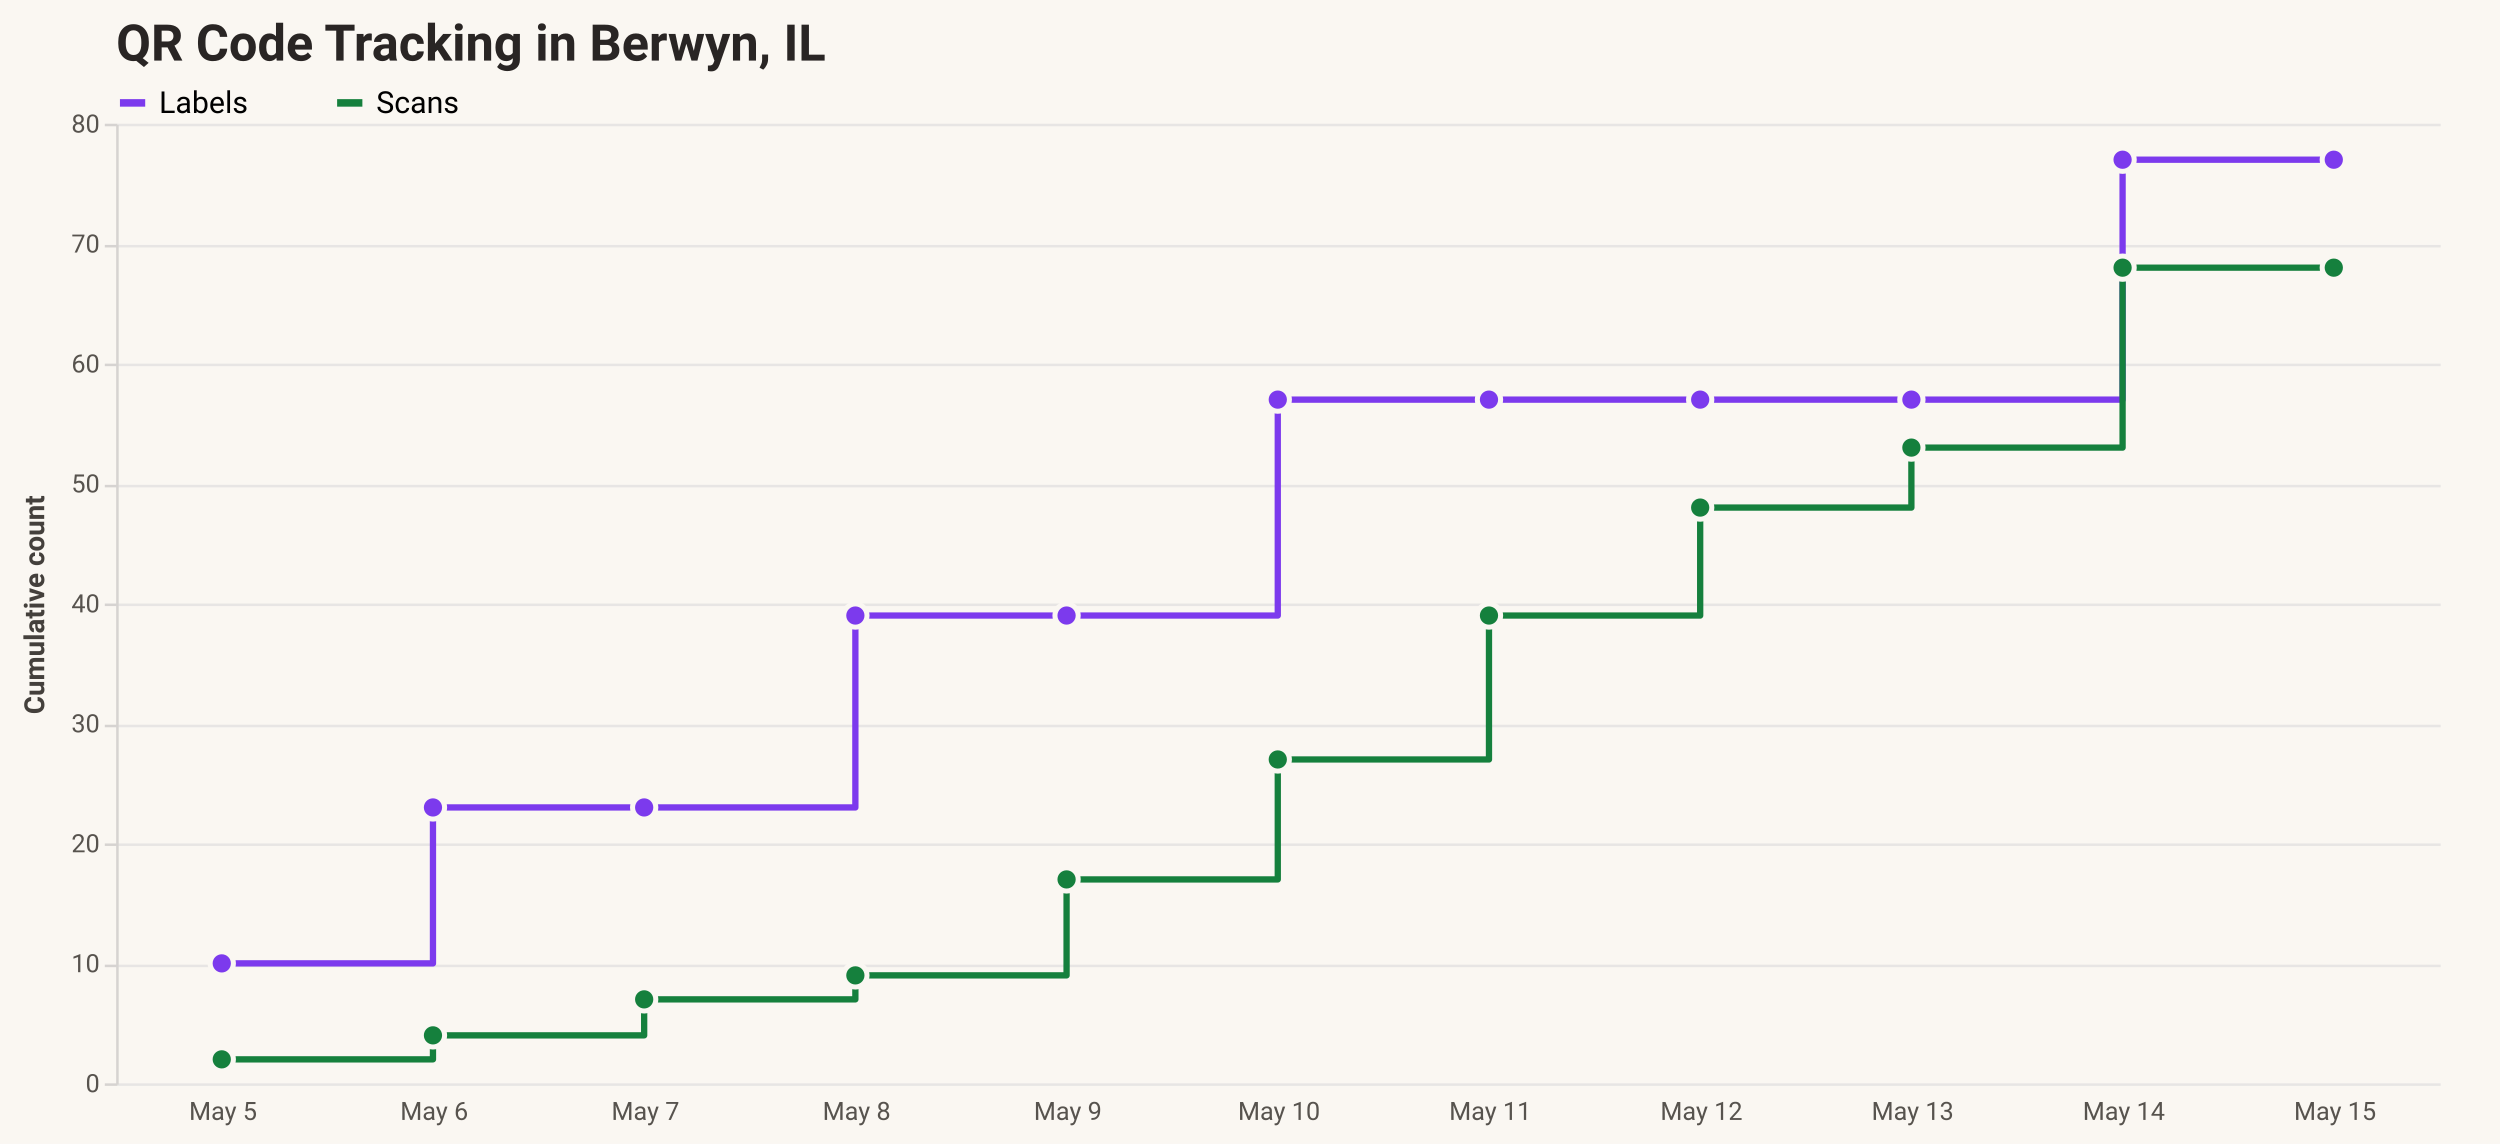
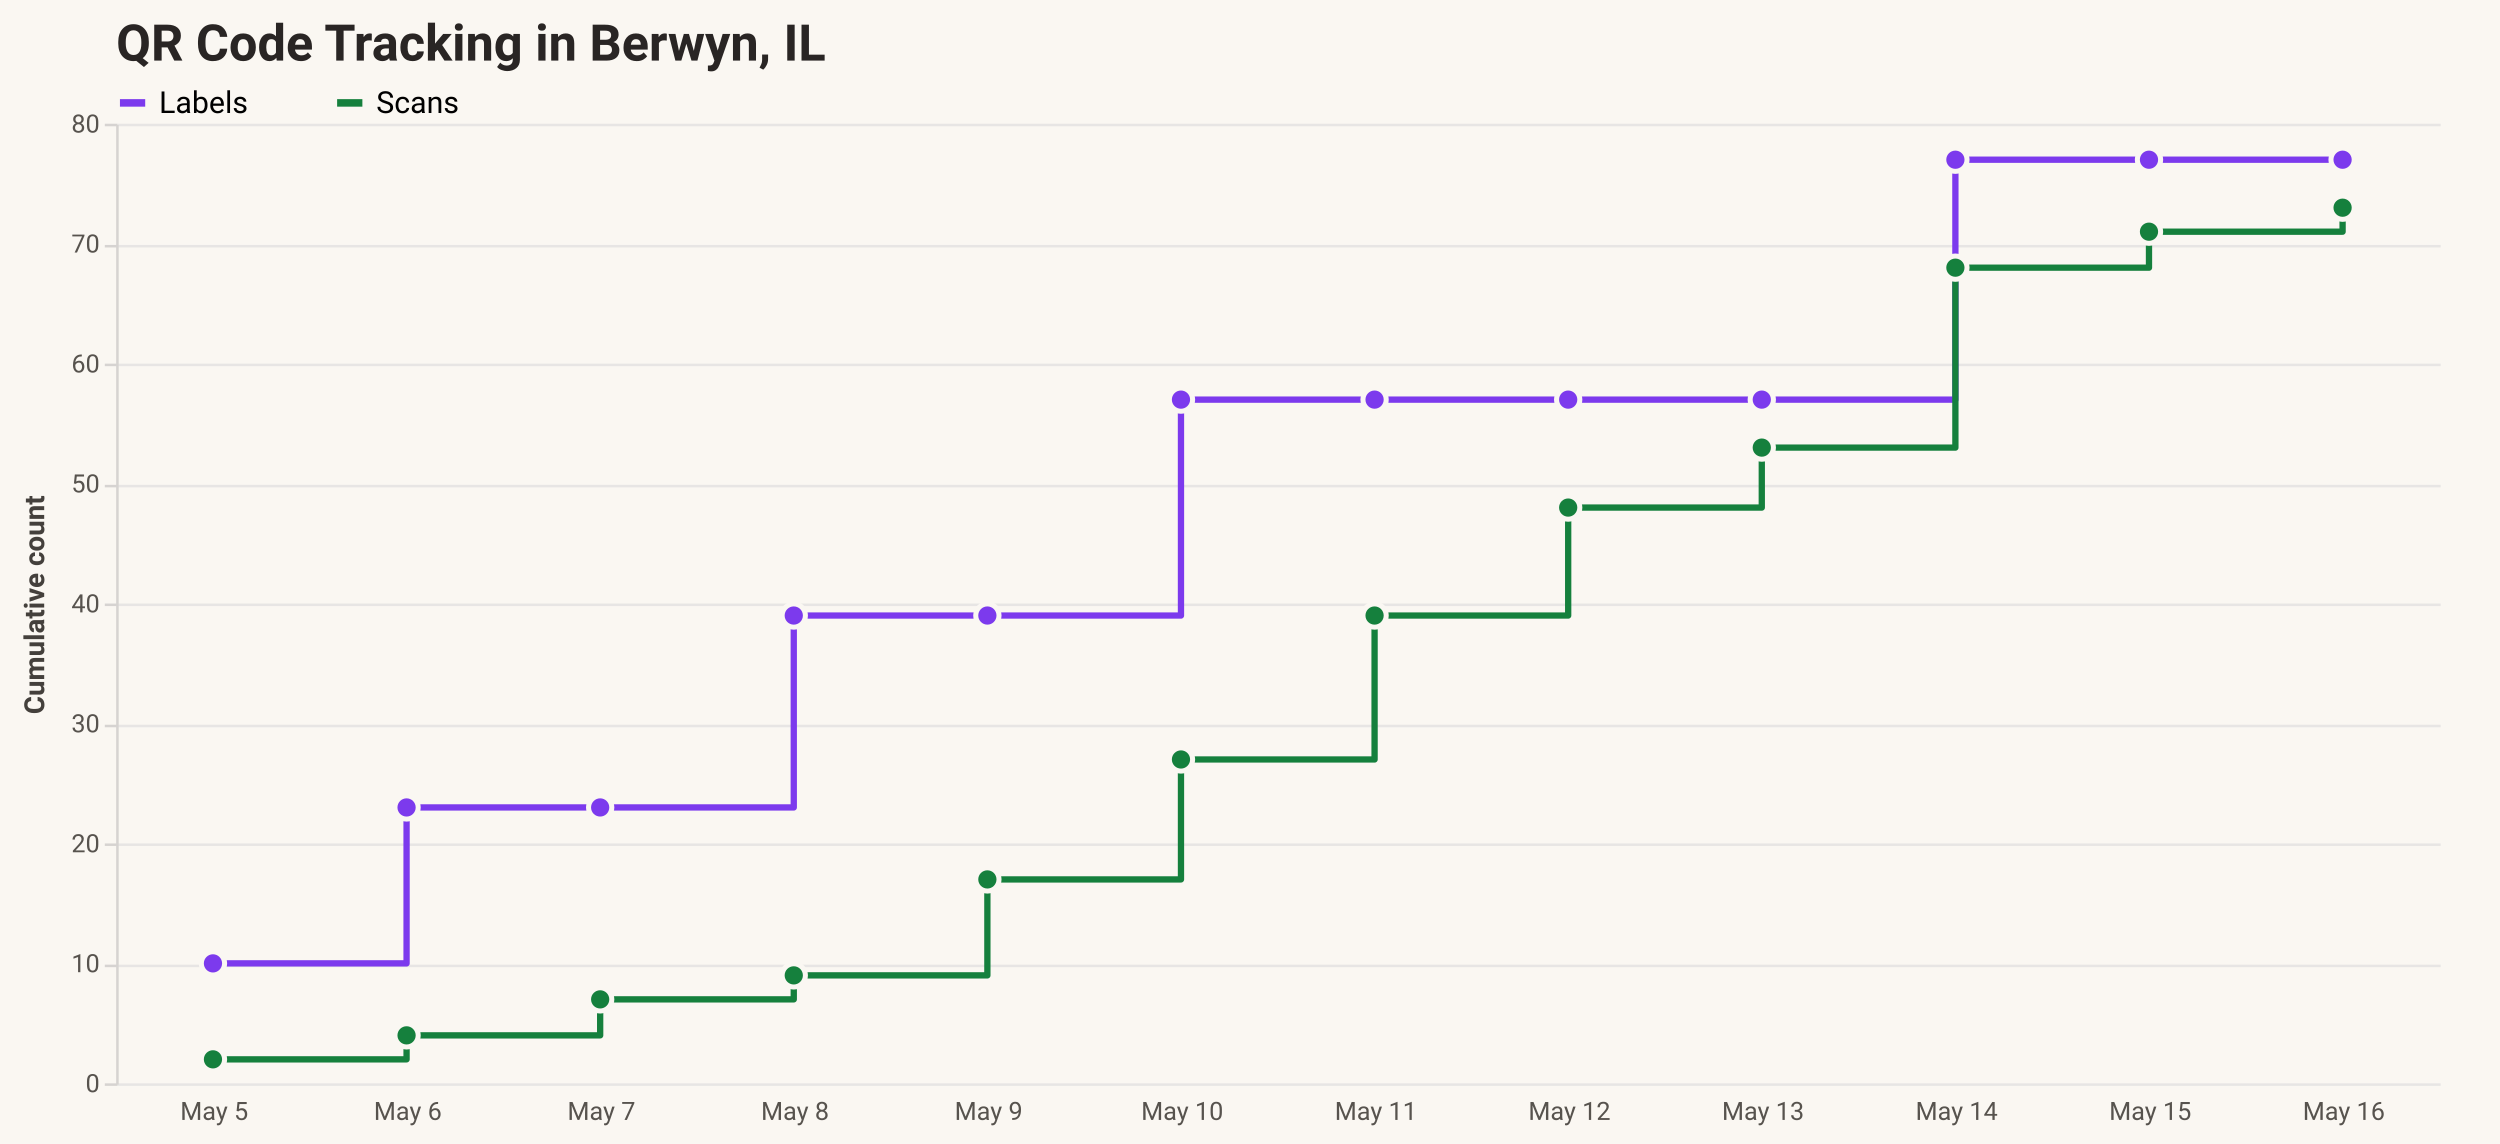
<svg xmlns="http://www.w3.org/2000/svg" version="1.1" class="marks" width="990" height="453" viewBox="0 0 990 453">
  <rect width="990" height="453" fill="#faf7f2" />
  <g fill="none" stroke-miterlimit="10" transform="translate(46,49)">
    <g class="mark-group role-frame root" role="graphics-object" aria-roledescription="group mark container">
      <g transform="translate(0,0)">
        <path class="background" aria-hidden="true" d="M0,0h920v380h-920Z" />
        <g>
          <g class="mark-group role-axis" aria-hidden="true">
            <g transform="translate(0.5,0.5)">
              <path class="background" aria-hidden="true" d="M0,0h0v0h0Z" pointer-events="none" />
              <g>
                <g class="mark-rule role-axis-grid" pointer-events="none">
                  <line transform="translate(0,380)" x2="920" y2="0" stroke="#e7e5e4" stroke-width="1" opacity="1" />
                  <line transform="translate(0,333)" x2="920" y2="0" stroke="#e7e5e4" stroke-width="1" opacity="1" />
                  <line transform="translate(0,285)" x2="920" y2="0" stroke="#e7e5e4" stroke-width="1" opacity="1" />
                  <line transform="translate(0,238)" x2="920" y2="0" stroke="#e7e5e4" stroke-width="1" opacity="1" />
                  <line transform="translate(0,190)" x2="920" y2="0" stroke="#e7e5e4" stroke-width="1" opacity="1" />
                  <line transform="translate(0,143)" x2="920" y2="0" stroke="#e7e5e4" stroke-width="1" opacity="1" />
                  <line transform="translate(0,95)" x2="920" y2="0" stroke="#e7e5e4" stroke-width="1" opacity="1" />
                  <line transform="translate(0,48)" x2="920" y2="0" stroke="#e7e5e4" stroke-width="1" opacity="1" />
                  <line transform="translate(0,0)" x2="920" y2="0" stroke="#e7e5e4" stroke-width="1" opacity="1" />
                </g>
              </g>
              <path class="foreground" aria-hidden="true" d="" pointer-events="none" display="none" />
            </g>
          </g>
-           <g class="mark-group role-axis" role="graphics-symbol" aria-roledescription="axis" aria-label="X-axis for a discrete scale with 11 values: 2026-05-05, 2026-05-06, 2026-05-07, 2026-05-08, 2026-05-09, ending with 2026-05-15">
+           <g class="mark-group role-axis" role="graphics-symbol" aria-roledescription="axis" aria-label="X-axis for a discrete scale with 12 values: 2026-05-05, 2026-05-06, 2026-05-07, 2026-05-08, 2026-05-09, ending with 2026-05-16">
            <g transform="translate(0.5,380.5)">
              <path class="background" aria-hidden="true" d="M0,0h0v0h0Z" pointer-events="none" />
              <g>
                <g class="mark-text role-axis-label" pointer-events="none">
-                   <text text-anchor="middle" transform="translate(41.81818,14)" font-family="ui-sans-serif, system-ui, &quot;Segoe UI&quot;, Roboto, Helvetica, Arial, sans-serif" font-size="10px" fill="#57534e" opacity="1">May  5</text>
-                   <text text-anchor="middle" transform="translate(125.4545,14)" font-family="ui-sans-serif, system-ui, &quot;Segoe UI&quot;, Roboto, Helvetica, Arial, sans-serif" font-size="10px" fill="#57534e" opacity="1">May  6</text>
-                   <text text-anchor="middle" transform="translate(209.0909,14)" font-family="ui-sans-serif, system-ui, &quot;Segoe UI&quot;, Roboto, Helvetica, Arial, sans-serif" font-size="10px" fill="#57534e" opacity="1">May  7</text>
-                   <text text-anchor="middle" transform="translate(292.7273,14)" font-family="ui-sans-serif, system-ui, &quot;Segoe UI&quot;, Roboto, Helvetica, Arial, sans-serif" font-size="10px" fill="#57534e" opacity="1">May  8</text>
-                   <text text-anchor="middle" transform="translate(376.3636,14)" font-family="ui-sans-serif, system-ui, &quot;Segoe UI&quot;, Roboto, Helvetica, Arial, sans-serif" font-size="10px" fill="#57534e" opacity="1">May  9</text>
-                   <text text-anchor="middle" transform="translate(460,14)" font-family="ui-sans-serif, system-ui, &quot;Segoe UI&quot;, Roboto, Helvetica, Arial, sans-serif" font-size="10px" fill="#57534e" opacity="1">May 10</text>
-                   <text text-anchor="middle" transform="translate(543.6364,14)" font-family="ui-sans-serif, system-ui, &quot;Segoe UI&quot;, Roboto, Helvetica, Arial, sans-serif" font-size="10px" fill="#57534e" opacity="1">May 11</text>
-                   <text text-anchor="middle" transform="translate(627.2727,14)" font-family="ui-sans-serif, system-ui, &quot;Segoe UI&quot;, Roboto, Helvetica, Arial, sans-serif" font-size="10px" fill="#57534e" opacity="1">May 12</text>
-                   <text text-anchor="middle" transform="translate(710.9091,14)" font-family="ui-sans-serif, system-ui, &quot;Segoe UI&quot;, Roboto, Helvetica, Arial, sans-serif" font-size="10px" fill="#57534e" opacity="1">May 13</text>
-                   <text text-anchor="middle" transform="translate(794.5455,14)" font-family="ui-sans-serif, system-ui, &quot;Segoe UI&quot;, Roboto, Helvetica, Arial, sans-serif" font-size="10px" fill="#57534e" opacity="1">May 14</text>
-                   <text text-anchor="middle" transform="translate(878.1818,14)" font-family="ui-sans-serif, system-ui, &quot;Segoe UI&quot;, Roboto, Helvetica, Arial, sans-serif" font-size="10px" fill="#57534e" opacity="1">May 15</text>
+                   <text text-anchor="middle" transform="translate(38.33333,14)" font-family="ui-sans-serif, system-ui, &quot;Segoe UI&quot;, Roboto, Helvetica, Arial, sans-serif" font-size="10px" fill="#57534e" opacity="1">May  5</text>
+                   <text text-anchor="middle" transform="translate(115,14)" font-family="ui-sans-serif, system-ui, &quot;Segoe UI&quot;, Roboto, Helvetica, Arial, sans-serif" font-size="10px" fill="#57534e" opacity="1">May  6</text>
+                   <text text-anchor="middle" transform="translate(191.6667,14)" font-family="ui-sans-serif, system-ui, &quot;Segoe UI&quot;, Roboto, Helvetica, Arial, sans-serif" font-size="10px" fill="#57534e" opacity="1">May  7</text>
+                   <text text-anchor="middle" transform="translate(268.3333,14)" font-family="ui-sans-serif, system-ui, &quot;Segoe UI&quot;, Roboto, Helvetica, Arial, sans-serif" font-size="10px" fill="#57534e" opacity="1">May  8</text>
+                   <text text-anchor="middle" transform="translate(345,14)" font-family="ui-sans-serif, system-ui, &quot;Segoe UI&quot;, Roboto, Helvetica, Arial, sans-serif" font-size="10px" fill="#57534e" opacity="1">May  9</text>
+                   <text text-anchor="middle" transform="translate(421.6667,14)" font-family="ui-sans-serif, system-ui, &quot;Segoe UI&quot;, Roboto, Helvetica, Arial, sans-serif" font-size="10px" fill="#57534e" opacity="1">May 10</text>
+                   <text text-anchor="middle" transform="translate(498.3333,14)" font-family="ui-sans-serif, system-ui, &quot;Segoe UI&quot;, Roboto, Helvetica, Arial, sans-serif" font-size="10px" fill="#57534e" opacity="1">May 11</text>
+                   <text text-anchor="middle" transform="translate(575,14)" font-family="ui-sans-serif, system-ui, &quot;Segoe UI&quot;, Roboto, Helvetica, Arial, sans-serif" font-size="10px" fill="#57534e" opacity="1">May 12</text>
+                   <text text-anchor="middle" transform="translate(651.6667,14)" font-family="ui-sans-serif, system-ui, &quot;Segoe UI&quot;, Roboto, Helvetica, Arial, sans-serif" font-size="10px" fill="#57534e" opacity="1">May 13</text>
+                   <text text-anchor="middle" transform="translate(728.3333,14)" font-family="ui-sans-serif, system-ui, &quot;Segoe UI&quot;, Roboto, Helvetica, Arial, sans-serif" font-size="10px" fill="#57534e" opacity="1">May 14</text>
+                   <text text-anchor="middle" transform="translate(805,14)" font-family="ui-sans-serif, system-ui, &quot;Segoe UI&quot;, Roboto, Helvetica, Arial, sans-serif" font-size="10px" fill="#57534e" opacity="1">May 15</text>
+                   <text text-anchor="middle" transform="translate(881.6667,14)" font-family="ui-sans-serif, system-ui, &quot;Segoe UI&quot;, Roboto, Helvetica, Arial, sans-serif" font-size="10px" fill="#57534e" opacity="1">May 16</text>
                </g>
              </g>
              <path class="foreground" aria-hidden="true" d="" pointer-events="none" display="none" />
            </g>
          </g>
          <g class="mark-group role-axis" role="graphics-symbol" aria-roledescription="axis" aria-label="Y-axis titled 'Cumulative count' for a linear scale with values from 0 to 80">
            <g transform="translate(0.5,0.5)">
              <path class="background" aria-hidden="true" d="M0,0h0v0h0Z" pointer-events="none" />
              <g>
                <g class="mark-rule role-axis-tick" pointer-events="none">
                  <line transform="translate(0,380)" x2="-5" y2="0" stroke="#d6d3d1" stroke-width="1" opacity="1" />
                  <line transform="translate(0,333)" x2="-5" y2="0" stroke="#d6d3d1" stroke-width="1" opacity="1" />
                  <line transform="translate(0,285)" x2="-5" y2="0" stroke="#d6d3d1" stroke-width="1" opacity="1" />
                  <line transform="translate(0,238)" x2="-5" y2="0" stroke="#d6d3d1" stroke-width="1" opacity="1" />
                  <line transform="translate(0,190)" x2="-5" y2="0" stroke="#d6d3d1" stroke-width="1" opacity="1" />
                  <line transform="translate(0,143)" x2="-5" y2="0" stroke="#d6d3d1" stroke-width="1" opacity="1" />
                  <line transform="translate(0,95)" x2="-5" y2="0" stroke="#d6d3d1" stroke-width="1" opacity="1" />
                  <line transform="translate(0,48)" x2="-5" y2="0" stroke="#d6d3d1" stroke-width="1" opacity="1" />
                  <line transform="translate(0,0)" x2="-5" y2="0" stroke="#d6d3d1" stroke-width="1" opacity="1" />
                </g>
                <g class="mark-text role-axis-label" pointer-events="none">
                  <text text-anchor="end" transform="translate(-7,383)" font-family="ui-sans-serif, system-ui, &quot;Segoe UI&quot;, Roboto, Helvetica, Arial, sans-serif" font-size="10px" fill="#57534e" opacity="1">0</text>
                  <text text-anchor="end" transform="translate(-7,335.5)" font-family="ui-sans-serif, system-ui, &quot;Segoe UI&quot;, Roboto, Helvetica, Arial, sans-serif" font-size="10px" fill="#57534e" opacity="1">10</text>
                  <text text-anchor="end" transform="translate(-7,288)" font-family="ui-sans-serif, system-ui, &quot;Segoe UI&quot;, Roboto, Helvetica, Arial, sans-serif" font-size="10px" fill="#57534e" opacity="1">20</text>
                  <text text-anchor="end" transform="translate(-7,240.5)" font-family="ui-sans-serif, system-ui, &quot;Segoe UI&quot;, Roboto, Helvetica, Arial, sans-serif" font-size="10px" fill="#57534e" opacity="1">30</text>
                  <text text-anchor="end" transform="translate(-7,193)" font-family="ui-sans-serif, system-ui, &quot;Segoe UI&quot;, Roboto, Helvetica, Arial, sans-serif" font-size="10px" fill="#57534e" opacity="1">40</text>
                  <text text-anchor="end" transform="translate(-7,145.5)" font-family="ui-sans-serif, system-ui, &quot;Segoe UI&quot;, Roboto, Helvetica, Arial, sans-serif" font-size="10px" fill="#57534e" opacity="1">50</text>
                  <text text-anchor="end" transform="translate(-7,98)" font-family="ui-sans-serif, system-ui, &quot;Segoe UI&quot;, Roboto, Helvetica, Arial, sans-serif" font-size="10px" fill="#57534e" opacity="1">60</text>
                  <text text-anchor="end" transform="translate(-7,50.5)" font-family="ui-sans-serif, system-ui, &quot;Segoe UI&quot;, Roboto, Helvetica, Arial, sans-serif" font-size="10px" fill="#57534e" opacity="1">70</text>
                  <text text-anchor="end" transform="translate(-7,3)" font-family="ui-sans-serif, system-ui, &quot;Segoe UI&quot;, Roboto, Helvetica, Arial, sans-serif" font-size="10px" fill="#57534e" opacity="1">80</text>
                </g>
                <g class="mark-rule role-axis-domain" pointer-events="none">
                  <line transform="translate(0,380)" x2="0" y2="-380" stroke="#d6d3d1" stroke-width="1" opacity="1" />
                </g>
                <g class="mark-text role-axis-title" pointer-events="none">
                  <text text-anchor="middle" transform="translate(-27,190) rotate(-90) translate(0,-2)" font-family="ui-sans-serif, system-ui, &quot;Segoe UI&quot;, Roboto, Helvetica, Arial, sans-serif" font-size="11px" font-weight="bold" fill="#44403c" opacity="1">Cumulative count</text>
                </g>
              </g>
              <path class="foreground" aria-hidden="true" d="" pointer-events="none" display="none" />
            </g>
          </g>
          <g class="mark-group role-scope layer_0_pathgroup" role="graphics-object" aria-roledescription="group mark container">
            <g transform="translate(0,0)">
              <path class="background" aria-hidden="true" d="M0,0h920v380h-920Z" />
              <g>
                <g class="mark-line role-mark layer_0_marks" role="graphics-object" aria-roledescription="line mark container">
-                   <path aria-label="calendar_day: 2026-05-05; Cumulative count: 10; series: Labels" role="graphics-symbol" aria-roledescription="line mark" d="M41.818,332.5L125.455,332.5L125.455,270.75L209.091,270.75L209.091,270.75L292.727,270.75L292.727,194.75L376.364,194.75L376.364,194.75L460,194.75L460,109.25L543.636,109.25L543.636,109.25L627.273,109.25L627.273,109.25L710.909,109.25L710.909,109.25L794.545,109.25L794.545,14.25L878.182,14.25L878.182,14.25" stroke="#7c3aed" stroke-width="2.5" stroke-linecap="round" stroke-linejoin="round" />
+                   <path aria-label="calendar_day: 2026-05-05; Cumulative count: 10; series: Labels" role="graphics-symbol" aria-roledescription="line mark" d="M38.333,332.5L115,332.5L115,270.75L191.667,270.75L191.667,270.75L268.333,270.75L268.333,194.75L345,194.75L345,194.75L421.667,194.75L421.667,109.25L498.333,109.25L498.333,109.25L575,109.25L575,109.25L651.667,109.25L651.667,109.25L728.333,109.25L728.333,14.25L805,14.25L805,14.25L881.667,14.25L881.667,14.25" stroke="#7c3aed" stroke-width="2.5" stroke-linecap="round" stroke-linejoin="round" />
                </g>
              </g>
              <path class="foreground" aria-hidden="true" d="" display="none" />
            </g>
            <g transform="translate(0,0)">
              <path class="background" aria-hidden="true" d="M0,0h920v380h-920Z" />
              <g>
                <g class="mark-line role-mark layer_0_marks" role="graphics-object" aria-roledescription="line mark container">
-                   <path aria-label="calendar_day: 2026-05-05; Cumulative count: 2; series: Scans" role="graphics-symbol" aria-roledescription="line mark" d="M41.818,370.5L125.455,370.5L125.455,361L209.091,361L209.091,346.75L292.727,346.75L292.727,337.25L376.364,337.25L376.364,299.25L460,299.25L460,251.75L543.636,251.75L543.636,194.75L627.273,194.75L627.273,152L710.909,152L710.909,128.25L794.545,128.25L794.545,57L878.182,57L878.182,57" stroke="#15803d" stroke-width="2.5" stroke-linecap="round" stroke-linejoin="round" />
+                   <path aria-label="calendar_day: 2026-05-05; Cumulative count: 2; series: Scans" role="graphics-symbol" aria-roledescription="line mark" d="M38.333,370.5L115,370.5L115,361L191.667,361L191.667,346.75L268.333,346.75L268.333,337.25L345,337.25L345,299.25L421.667,299.25L421.667,251.75L498.333,251.75L498.333,194.75L575,194.75L575,152L651.667,152L651.667,128.25L728.333,128.25L728.333,57L805,57L805,42.75L881.667,42.75L881.667,33.25" stroke="#15803d" stroke-width="2.5" stroke-linecap="round" stroke-linejoin="round" />
                </g>
              </g>
              <path class="foreground" aria-hidden="true" d="" display="none" />
            </g>
          </g>
          <g class="mark-symbol role-mark layer_1_marks" role="graphics-object" aria-roledescription="symbol mark container">
-             <path aria-label="calendar_day: 2026-05-05; Cumulative count: 10; series: Labels" role="graphics-symbol" aria-roledescription="point" transform="translate(41.81818,332.5)" d="M4.61,0A4.61,4.61,0,1,1,-4.61,0A4.61,4.61,0,1,1,4.61,0" fill="#7c3aed" stroke="#faf7f2" stroke-width="2" opacity="1" />
-             <path aria-label="calendar_day: 2026-05-05; Cumulative count: 2; series: Scans" role="graphics-symbol" aria-roledescription="point" transform="translate(41.81818,370.5)" d="M4.61,0A4.61,4.61,0,1,1,-4.61,0A4.61,4.61,0,1,1,4.61,0" fill="#15803d" stroke="#faf7f2" stroke-width="2" opacity="1" />
-             <path aria-label="calendar_day: 2026-05-06; Cumulative count: 23; series: Labels" role="graphics-symbol" aria-roledescription="point" transform="translate(125.4545,270.75)" d="M4.61,0A4.61,4.61,0,1,1,-4.61,0A4.61,4.61,0,1,1,4.61,0" fill="#7c3aed" stroke="#faf7f2" stroke-width="2" opacity="1" />
-             <path aria-label="calendar_day: 2026-05-06; Cumulative count: 4; series: Scans" role="graphics-symbol" aria-roledescription="point" transform="translate(125.4545,361)" d="M4.61,0A4.61,4.61,0,1,1,-4.61,0A4.61,4.61,0,1,1,4.61,0" fill="#15803d" stroke="#faf7f2" stroke-width="2" opacity="1" />
-             <path aria-label="calendar_day: 2026-05-07; Cumulative count: 23; series: Labels" role="graphics-symbol" aria-roledescription="point" transform="translate(209.0909,270.75)" d="M4.61,0A4.61,4.61,0,1,1,-4.61,0A4.61,4.61,0,1,1,4.61,0" fill="#7c3aed" stroke="#faf7f2" stroke-width="2" opacity="1" />
-             <path aria-label="calendar_day: 2026-05-07; Cumulative count: 7; series: Scans" role="graphics-symbol" aria-roledescription="point" transform="translate(209.0909,346.75)" d="M4.61,0A4.61,4.61,0,1,1,-4.61,0A4.61,4.61,0,1,1,4.61,0" fill="#15803d" stroke="#faf7f2" stroke-width="2" opacity="1" />
-             <path aria-label="calendar_day: 2026-05-08; Cumulative count: 39; series: Labels" role="graphics-symbol" aria-roledescription="point" transform="translate(292.7273,194.75)" d="M4.61,0A4.61,4.61,0,1,1,-4.61,0A4.61,4.61,0,1,1,4.61,0" fill="#7c3aed" stroke="#faf7f2" stroke-width="2" opacity="1" />
-             <path aria-label="calendar_day: 2026-05-08; Cumulative count: 9; series: Scans" role="graphics-symbol" aria-roledescription="point" transform="translate(292.7273,337.25)" d="M4.61,0A4.61,4.61,0,1,1,-4.61,0A4.61,4.61,0,1,1,4.61,0" fill="#15803d" stroke="#faf7f2" stroke-width="2" opacity="1" />
-             <path aria-label="calendar_day: 2026-05-09; Cumulative count: 39; series: Labels" role="graphics-symbol" aria-roledescription="point" transform="translate(376.3636,194.75)" d="M4.61,0A4.61,4.61,0,1,1,-4.61,0A4.61,4.61,0,1,1,4.61,0" fill="#7c3aed" stroke="#faf7f2" stroke-width="2" opacity="1" />
-             <path aria-label="calendar_day: 2026-05-09; Cumulative count: 17; series: Scans" role="graphics-symbol" aria-roledescription="point" transform="translate(376.3636,299.25)" d="M4.61,0A4.61,4.61,0,1,1,-4.61,0A4.61,4.61,0,1,1,4.61,0" fill="#15803d" stroke="#faf7f2" stroke-width="2" opacity="1" />
-             <path aria-label="calendar_day: 2026-05-10; Cumulative count: 57; series: Labels" role="graphics-symbol" aria-roledescription="point" transform="translate(460,109.25)" d="M4.61,0A4.61,4.61,0,1,1,-4.61,0A4.61,4.61,0,1,1,4.61,0" fill="#7c3aed" stroke="#faf7f2" stroke-width="2" opacity="1" />
-             <path aria-label="calendar_day: 2026-05-10; Cumulative count: 27; series: Scans" role="graphics-symbol" aria-roledescription="point" transform="translate(460,251.75)" d="M4.61,0A4.61,4.61,0,1,1,-4.61,0A4.61,4.61,0,1,1,4.61,0" fill="#15803d" stroke="#faf7f2" stroke-width="2" opacity="1" />
-             <path aria-label="calendar_day: 2026-05-11; Cumulative count: 57; series: Labels" role="graphics-symbol" aria-roledescription="point" transform="translate(543.6364,109.25)" d="M4.61,0A4.61,4.61,0,1,1,-4.61,0A4.61,4.61,0,1,1,4.61,0" fill="#7c3aed" stroke="#faf7f2" stroke-width="2" opacity="1" />
-             <path aria-label="calendar_day: 2026-05-11; Cumulative count: 39; series: Scans" role="graphics-symbol" aria-roledescription="point" transform="translate(543.6364,194.75)" d="M4.61,0A4.61,4.61,0,1,1,-4.61,0A4.61,4.61,0,1,1,4.61,0" fill="#15803d" stroke="#faf7f2" stroke-width="2" opacity="1" />
-             <path aria-label="calendar_day: 2026-05-12; Cumulative count: 57; series: Labels" role="graphics-symbol" aria-roledescription="point" transform="translate(627.2727,109.25)" d="M4.61,0A4.61,4.61,0,1,1,-4.61,0A4.61,4.61,0,1,1,4.61,0" fill="#7c3aed" stroke="#faf7f2" stroke-width="2" opacity="1" />
-             <path aria-label="calendar_day: 2026-05-12; Cumulative count: 48; series: Scans" role="graphics-symbol" aria-roledescription="point" transform="translate(627.2727,152)" d="M4.61,0A4.61,4.61,0,1,1,-4.61,0A4.61,4.61,0,1,1,4.61,0" fill="#15803d" stroke="#faf7f2" stroke-width="2" opacity="1" />
-             <path aria-label="calendar_day: 2026-05-13; Cumulative count: 57; series: Labels" role="graphics-symbol" aria-roledescription="point" transform="translate(710.9091,109.25)" d="M4.61,0A4.61,4.61,0,1,1,-4.61,0A4.61,4.61,0,1,1,4.61,0" fill="#7c3aed" stroke="#faf7f2" stroke-width="2" opacity="1" />
-             <path aria-label="calendar_day: 2026-05-13; Cumulative count: 53; series: Scans" role="graphics-symbol" aria-roledescription="point" transform="translate(710.9091,128.25)" d="M4.61,0A4.61,4.61,0,1,1,-4.61,0A4.61,4.61,0,1,1,4.61,0" fill="#15803d" stroke="#faf7f2" stroke-width="2" opacity="1" />
-             <path aria-label="calendar_day: 2026-05-14; Cumulative count: 77; series: Labels" role="graphics-symbol" aria-roledescription="point" transform="translate(794.5455,14.25)" d="M4.61,0A4.61,4.61,0,1,1,-4.61,0A4.61,4.61,0,1,1,4.61,0" fill="#7c3aed" stroke="#faf7f2" stroke-width="2" opacity="1" />
-             <path aria-label="calendar_day: 2026-05-14; Cumulative count: 68; series: Scans" role="graphics-symbol" aria-roledescription="point" transform="translate(794.5455,57)" d="M4.61,0A4.61,4.61,0,1,1,-4.61,0A4.61,4.61,0,1,1,4.61,0" fill="#15803d" stroke="#faf7f2" stroke-width="2" opacity="1" />
-             <path aria-label="calendar_day: 2026-05-15; Cumulative count: 77; series: Labels" role="graphics-symbol" aria-roledescription="point" transform="translate(878.1818,14.25)" d="M4.61,0A4.61,4.61,0,1,1,-4.61,0A4.61,4.61,0,1,1,4.61,0" fill="#7c3aed" stroke="#faf7f2" stroke-width="2" opacity="1" />
-             <path aria-label="calendar_day: 2026-05-15; Cumulative count: 68; series: Scans" role="graphics-symbol" aria-roledescription="point" transform="translate(878.1818,57)" d="M4.61,0A4.61,4.61,0,1,1,-4.61,0A4.61,4.61,0,1,1,4.61,0" fill="#15803d" stroke="#faf7f2" stroke-width="2" opacity="1" />
+             <path aria-label="calendar_day: 2026-05-05; Cumulative count: 10; series: Labels" role="graphics-symbol" aria-roledescription="point" transform="translate(38.33333,332.5)" d="M4.61,0A4.61,4.61,0,1,1,-4.61,0A4.61,4.61,0,1,1,4.61,0" fill="#7c3aed" stroke="#faf7f2" stroke-width="2" opacity="1" />
+             <path aria-label="calendar_day: 2026-05-05; Cumulative count: 2; series: Scans" role="graphics-symbol" aria-roledescription="point" transform="translate(38.33333,370.5)" d="M4.61,0A4.61,4.61,0,1,1,-4.61,0A4.61,4.61,0,1,1,4.61,0" fill="#15803d" stroke="#faf7f2" stroke-width="2" opacity="1" />
+             <path aria-label="calendar_day: 2026-05-06; Cumulative count: 23; series: Labels" role="graphics-symbol" aria-roledescription="point" transform="translate(115,270.75)" d="M4.61,0A4.61,4.61,0,1,1,-4.61,0A4.61,4.61,0,1,1,4.61,0" fill="#7c3aed" stroke="#faf7f2" stroke-width="2" opacity="1" />
+             <path aria-label="calendar_day: 2026-05-06; Cumulative count: 4; series: Scans" role="graphics-symbol" aria-roledescription="point" transform="translate(115,361)" d="M4.61,0A4.61,4.61,0,1,1,-4.61,0A4.61,4.61,0,1,1,4.61,0" fill="#15803d" stroke="#faf7f2" stroke-width="2" opacity="1" />
+             <path aria-label="calendar_day: 2026-05-07; Cumulative count: 23; series: Labels" role="graphics-symbol" aria-roledescription="point" transform="translate(191.6667,270.75)" d="M4.61,0A4.61,4.61,0,1,1,-4.61,0A4.61,4.61,0,1,1,4.61,0" fill="#7c3aed" stroke="#faf7f2" stroke-width="2" opacity="1" />
+             <path aria-label="calendar_day: 2026-05-07; Cumulative count: 7; series: Scans" role="graphics-symbol" aria-roledescription="point" transform="translate(191.6667,346.75)" d="M4.61,0A4.61,4.61,0,1,1,-4.61,0A4.61,4.61,0,1,1,4.61,0" fill="#15803d" stroke="#faf7f2" stroke-width="2" opacity="1" />
+             <path aria-label="calendar_day: 2026-05-08; Cumulative count: 39; series: Labels" role="graphics-symbol" aria-roledescription="point" transform="translate(268.3333,194.75)" d="M4.61,0A4.61,4.61,0,1,1,-4.61,0A4.61,4.61,0,1,1,4.61,0" fill="#7c3aed" stroke="#faf7f2" stroke-width="2" opacity="1" />
+             <path aria-label="calendar_day: 2026-05-08; Cumulative count: 9; series: Scans" role="graphics-symbol" aria-roledescription="point" transform="translate(268.3333,337.25)" d="M4.61,0A4.61,4.61,0,1,1,-4.61,0A4.61,4.61,0,1,1,4.61,0" fill="#15803d" stroke="#faf7f2" stroke-width="2" opacity="1" />
+             <path aria-label="calendar_day: 2026-05-09; Cumulative count: 39; series: Labels" role="graphics-symbol" aria-roledescription="point" transform="translate(345,194.75)" d="M4.61,0A4.61,4.61,0,1,1,-4.61,0A4.61,4.61,0,1,1,4.61,0" fill="#7c3aed" stroke="#faf7f2" stroke-width="2" opacity="1" />
+             <path aria-label="calendar_day: 2026-05-09; Cumulative count: 17; series: Scans" role="graphics-symbol" aria-roledescription="point" transform="translate(345,299.25)" d="M4.61,0A4.61,4.61,0,1,1,-4.61,0A4.61,4.61,0,1,1,4.61,0" fill="#15803d" stroke="#faf7f2" stroke-width="2" opacity="1" />
+             <path aria-label="calendar_day: 2026-05-10; Cumulative count: 57; series: Labels" role="graphics-symbol" aria-roledescription="point" transform="translate(421.6667,109.25)" d="M4.61,0A4.61,4.61,0,1,1,-4.61,0A4.61,4.61,0,1,1,4.61,0" fill="#7c3aed" stroke="#faf7f2" stroke-width="2" opacity="1" />
+             <path aria-label="calendar_day: 2026-05-10; Cumulative count: 27; series: Scans" role="graphics-symbol" aria-roledescription="point" transform="translate(421.6667,251.75)" d="M4.61,0A4.61,4.61,0,1,1,-4.61,0A4.61,4.61,0,1,1,4.61,0" fill="#15803d" stroke="#faf7f2" stroke-width="2" opacity="1" />
+             <path aria-label="calendar_day: 2026-05-11; Cumulative count: 57; series: Labels" role="graphics-symbol" aria-roledescription="point" transform="translate(498.3333,109.25)" d="M4.61,0A4.61,4.61,0,1,1,-4.61,0A4.61,4.61,0,1,1,4.61,0" fill="#7c3aed" stroke="#faf7f2" stroke-width="2" opacity="1" />
+             <path aria-label="calendar_day: 2026-05-11; Cumulative count: 39; series: Scans" role="graphics-symbol" aria-roledescription="point" transform="translate(498.3333,194.75)" d="M4.61,0A4.61,4.61,0,1,1,-4.61,0A4.61,4.61,0,1,1,4.61,0" fill="#15803d" stroke="#faf7f2" stroke-width="2" opacity="1" />
+             <path aria-label="calendar_day: 2026-05-12; Cumulative count: 57; series: Labels" role="graphics-symbol" aria-roledescription="point" transform="translate(575,109.25)" d="M4.61,0A4.61,4.61,0,1,1,-4.61,0A4.61,4.61,0,1,1,4.61,0" fill="#7c3aed" stroke="#faf7f2" stroke-width="2" opacity="1" />
+             <path aria-label="calendar_day: 2026-05-12; Cumulative count: 48; series: Scans" role="graphics-symbol" aria-roledescription="point" transform="translate(575,152)" d="M4.61,0A4.61,4.61,0,1,1,-4.61,0A4.61,4.61,0,1,1,4.61,0" fill="#15803d" stroke="#faf7f2" stroke-width="2" opacity="1" />
+             <path aria-label="calendar_day: 2026-05-13; Cumulative count: 57; series: Labels" role="graphics-symbol" aria-roledescription="point" transform="translate(651.6667,109.25)" d="M4.61,0A4.61,4.61,0,1,1,-4.61,0A4.61,4.61,0,1,1,4.61,0" fill="#7c3aed" stroke="#faf7f2" stroke-width="2" opacity="1" />
+             <path aria-label="calendar_day: 2026-05-13; Cumulative count: 53; series: Scans" role="graphics-symbol" aria-roledescription="point" transform="translate(651.6667,128.25)" d="M4.61,0A4.61,4.61,0,1,1,-4.61,0A4.61,4.61,0,1,1,4.61,0" fill="#15803d" stroke="#faf7f2" stroke-width="2" opacity="1" />
+             <path aria-label="calendar_day: 2026-05-14; Cumulative count: 77; series: Labels" role="graphics-symbol" aria-roledescription="point" transform="translate(728.3333,14.25)" d="M4.61,0A4.61,4.61,0,1,1,-4.61,0A4.61,4.61,0,1,1,4.61,0" fill="#7c3aed" stroke="#faf7f2" stroke-width="2" opacity="1" />
+             <path aria-label="calendar_day: 2026-05-14; Cumulative count: 68; series: Scans" role="graphics-symbol" aria-roledescription="point" transform="translate(728.3333,57)" d="M4.61,0A4.61,4.61,0,1,1,-4.61,0A4.61,4.61,0,1,1,4.61,0" fill="#15803d" stroke="#faf7f2" stroke-width="2" opacity="1" />
+             <path aria-label="calendar_day: 2026-05-15; Cumulative count: 77; series: Labels" role="graphics-symbol" aria-roledescription="point" transform="translate(805,14.25)" d="M4.61,0A4.61,4.61,0,1,1,-4.61,0A4.61,4.61,0,1,1,4.61,0" fill="#7c3aed" stroke="#faf7f2" stroke-width="2" opacity="1" />
+             <path aria-label="calendar_day: 2026-05-15; Cumulative count: 71; series: Scans" role="graphics-symbol" aria-roledescription="point" transform="translate(805,42.75)" d="M4.61,0A4.61,4.61,0,1,1,-4.61,0A4.61,4.61,0,1,1,4.61,0" fill="#15803d" stroke="#faf7f2" stroke-width="2" opacity="1" />
+             <path aria-label="calendar_day: 2026-05-16; Cumulative count: 77; series: Labels" role="graphics-symbol" aria-roledescription="point" transform="translate(881.6667,14.25)" d="M4.61,0A4.61,4.61,0,1,1,-4.61,0A4.61,4.61,0,1,1,4.61,0" fill="#7c3aed" stroke="#faf7f2" stroke-width="2" opacity="1" />
+             <path aria-label="calendar_day: 2026-05-16; Cumulative count: 73; series: Scans" role="graphics-symbol" aria-roledescription="point" transform="translate(881.6667,33.25)" d="M4.61,0A4.61,4.61,0,1,1,-4.61,0A4.61,4.61,0,1,1,4.61,0" fill="#15803d" stroke="#faf7f2" stroke-width="2" opacity="1" />
          </g>
          <g class="mark-group role-legend" role="graphics-symbol" aria-roledescription="legend" aria-label="Symbol legend for fill color and stroke color with 2 values: Labels, Scans">
            <g transform="translate(0,-15)">
              <path class="background" aria-hidden="true" d="M0,0h151v13h-151Z" pointer-events="none" />
              <g>
                <g class="mark-group role-legend-entry">
                  <g transform="translate(0,0)">
                    <path class="background" aria-hidden="true" d="M0,0h0v0h0Z" pointer-events="none" />
                    <g>
                      <g class="mark-group role-scope" role="graphics-object" aria-roledescription="group mark container">
                        <g transform="translate(0,0.25)">
                          <path class="background" aria-hidden="true" d="M0,0h74v12.5h-74Z" pointer-events="none" opacity="1" />
                          <g>
                            <g class="mark-symbol role-legend-symbol" pointer-events="none">
                              <path transform="translate(6.5,6.5)" d="M-5,0L5,0" fill="#7c3aed" stroke="#7c3aed" stroke-width="3" stroke-linejoin="round" opacity="1" />
                            </g>
                            <g class="mark-text role-legend-label" pointer-events="none">
                              <text text-anchor="start" transform="translate(17,10.5)" font-family="ui-sans-serif, system-ui, &quot;Segoe UI&quot;, Roboto, Helvetica, Arial, sans-serif" font-size="12px" fill="#000" opacity="1">Labels</text>
                            </g>
                          </g>
                          <path class="foreground" aria-hidden="true" d="" pointer-events="none" display="none" />
                        </g>
                        <g transform="translate(86,0.25)">
                          <path class="background" aria-hidden="true" d="M0,0h65v12.5h-65Z" pointer-events="none" opacity="1" />
                          <g>
                            <g class="mark-symbol role-legend-symbol" pointer-events="none">
                              <path transform="translate(6.5,6.5)" d="M-5,0L5,0" fill="#15803d" stroke="#15803d" stroke-width="3" stroke-linejoin="round" opacity="1" />
                            </g>
                            <g class="mark-text role-legend-label" pointer-events="none">
                              <text text-anchor="start" transform="translate(17,10.5)" font-family="ui-sans-serif, system-ui, &quot;Segoe UI&quot;, Roboto, Helvetica, Arial, sans-serif" font-size="12px" fill="#000" opacity="1">Scans</text>
                            </g>
                          </g>
                          <path class="foreground" aria-hidden="true" d="" pointer-events="none" display="none" />
                        </g>
                      </g>
                    </g>
                    <path class="foreground" aria-hidden="true" d="" pointer-events="none" display="none" />
                  </g>
                </g>
              </g>
              <path class="foreground" aria-hidden="true" d="" pointer-events="none" display="none" />
            </g>
          </g>
          <g class="mark-group role-title">
            <g transform="translate(0,-41)">
              <path class="background" aria-hidden="true" d="M0,0h0v0h0Z" pointer-events="none" />
              <g>
                <g class="mark-text role-title-text" role="graphics-symbol" aria-roledescription="title" aria-label="Title text 'QR Code Tracking in Berwyn, IL'" pointer-events="none">
                  <text text-anchor="start" transform="translate(0,16)" font-family="ui-sans-serif, system-ui, &quot;Segoe UI&quot;, Roboto, Helvetica, Arial, sans-serif" font-size="20px" font-weight="650" fill="#292524" opacity="1">QR Code Tracking in Berwyn, IL</text>
                </g>
              </g>
              <path class="foreground" aria-hidden="true" d="" pointer-events="none" display="none" />
            </g>
          </g>
        </g>
        <path class="foreground" aria-hidden="true" d="" display="none" />
      </g>
    </g>
  </g>
</svg>
